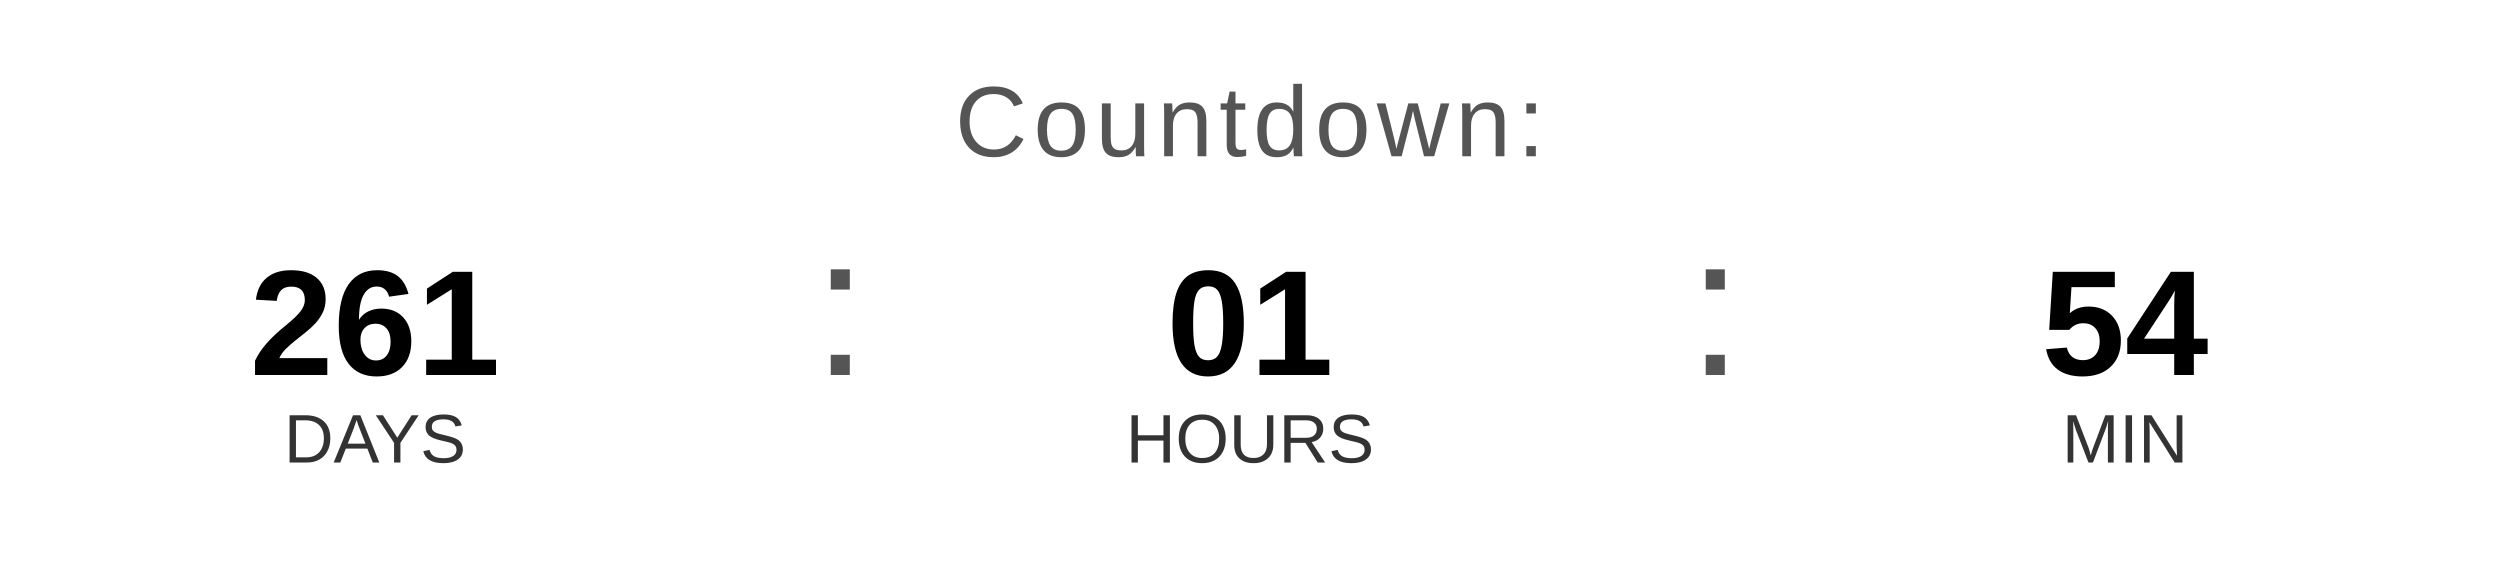
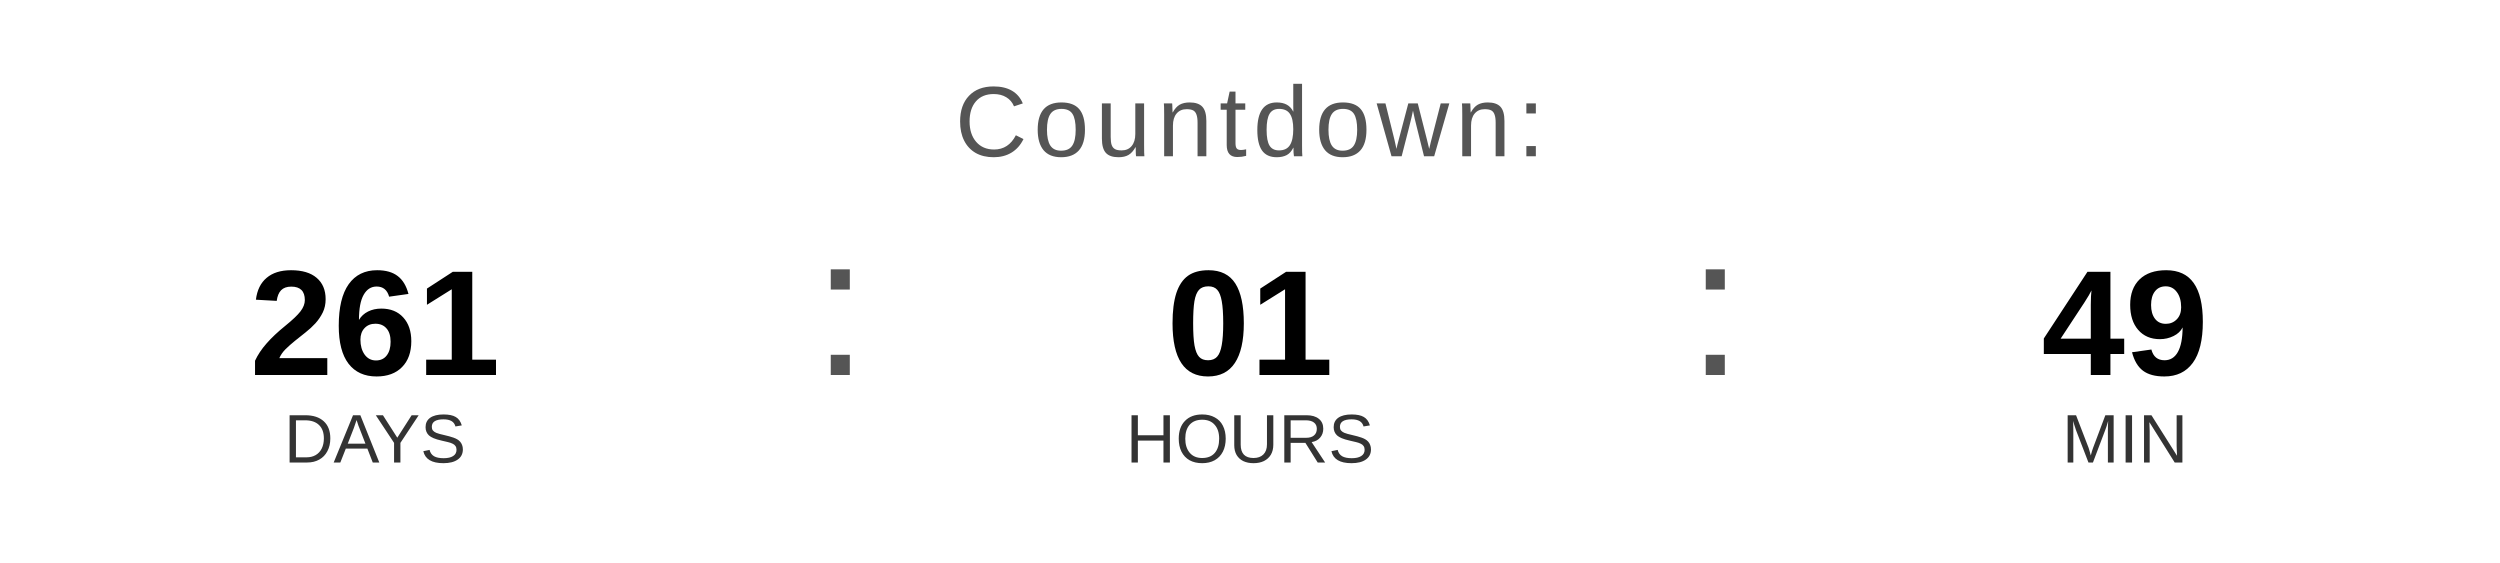
<svg xmlns="http://www.w3.org/2000/svg" width="400" height="90" viewBox="0 0 400 90">
  <text x="200" y="25" font-family="Arial, Helvetica, sans-serif" font-size="16" fill="#555555" text-anchor="middle" letter-spacing="1">
    Countdown:
  </text>
  <text x="60" y="60" font-family="Arial, Helvetica, sans-serif" font-size="24" font-weight="bold" fill="#000000" text-anchor="middle">261</text>
  <text x="60" y="74" font-family="Arial, Helvetica, sans-serif" font-size="11" fill="#333333" text-anchor="middle">DAYS</text>
  <text x="130" y="60" font-family="Arial, sans-serif" font-size="32" fill="#555555">:</text>
  <text x="200" y="60" font-family="Arial, Helvetica, sans-serif" font-size="24" font-weight="bold" fill="#000000" text-anchor="middle">01</text>
  <text x="200" y="74" font-family="Arial, Helvetica, sans-serif" font-size="11" fill="#333333" text-anchor="middle">HOURS</text>
  <text x="270" y="60" font-family="Arial, sans-serif" font-size="32" fill="#555555">:</text>
-   <text x="340" y="60" font-family="Arial, Helvetica, sans-serif" font-size="24" font-weight="bold" fill="#000000" text-anchor="middle">54</text>
+   <text x="340" y="60" font-family="Arial, Helvetica, sans-serif" font-size="24" font-weight="bold" fill="#000000" text-anchor="middle">49</text>
  <text x="340" y="74" font-family="Arial, Helvetica, sans-serif" font-size="11" fill="#333333" text-anchor="middle">MIN</text>
</svg>
